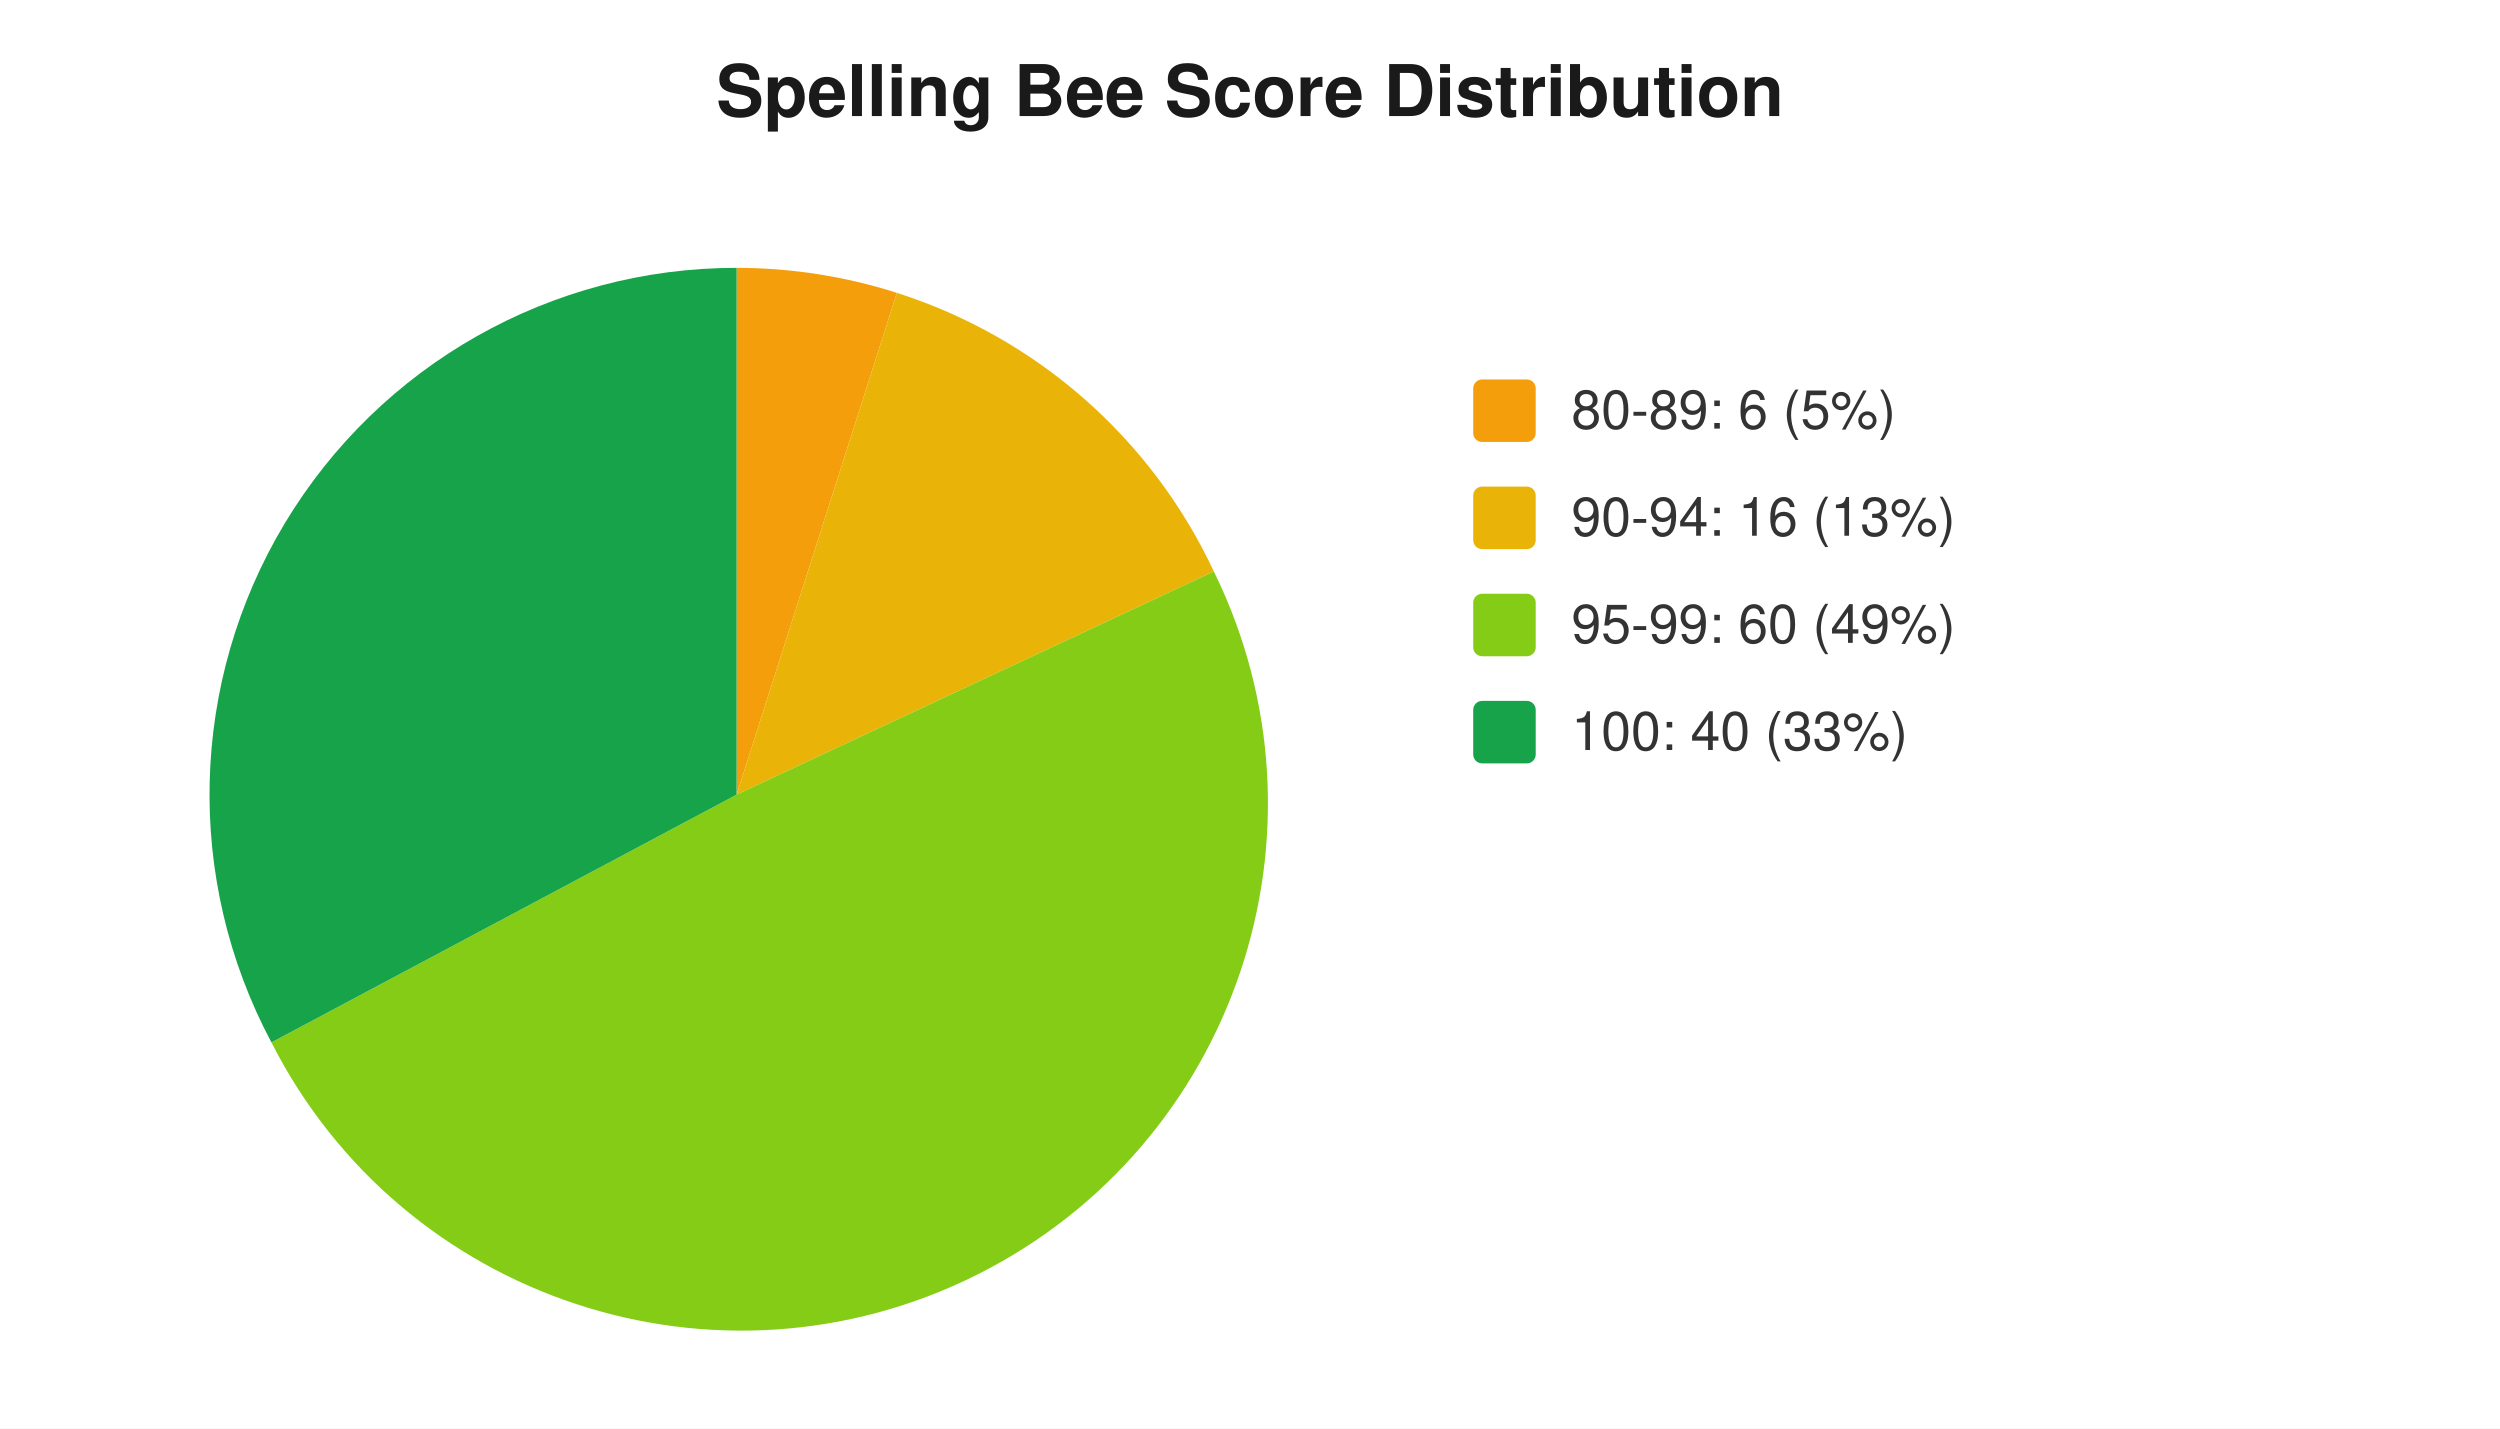
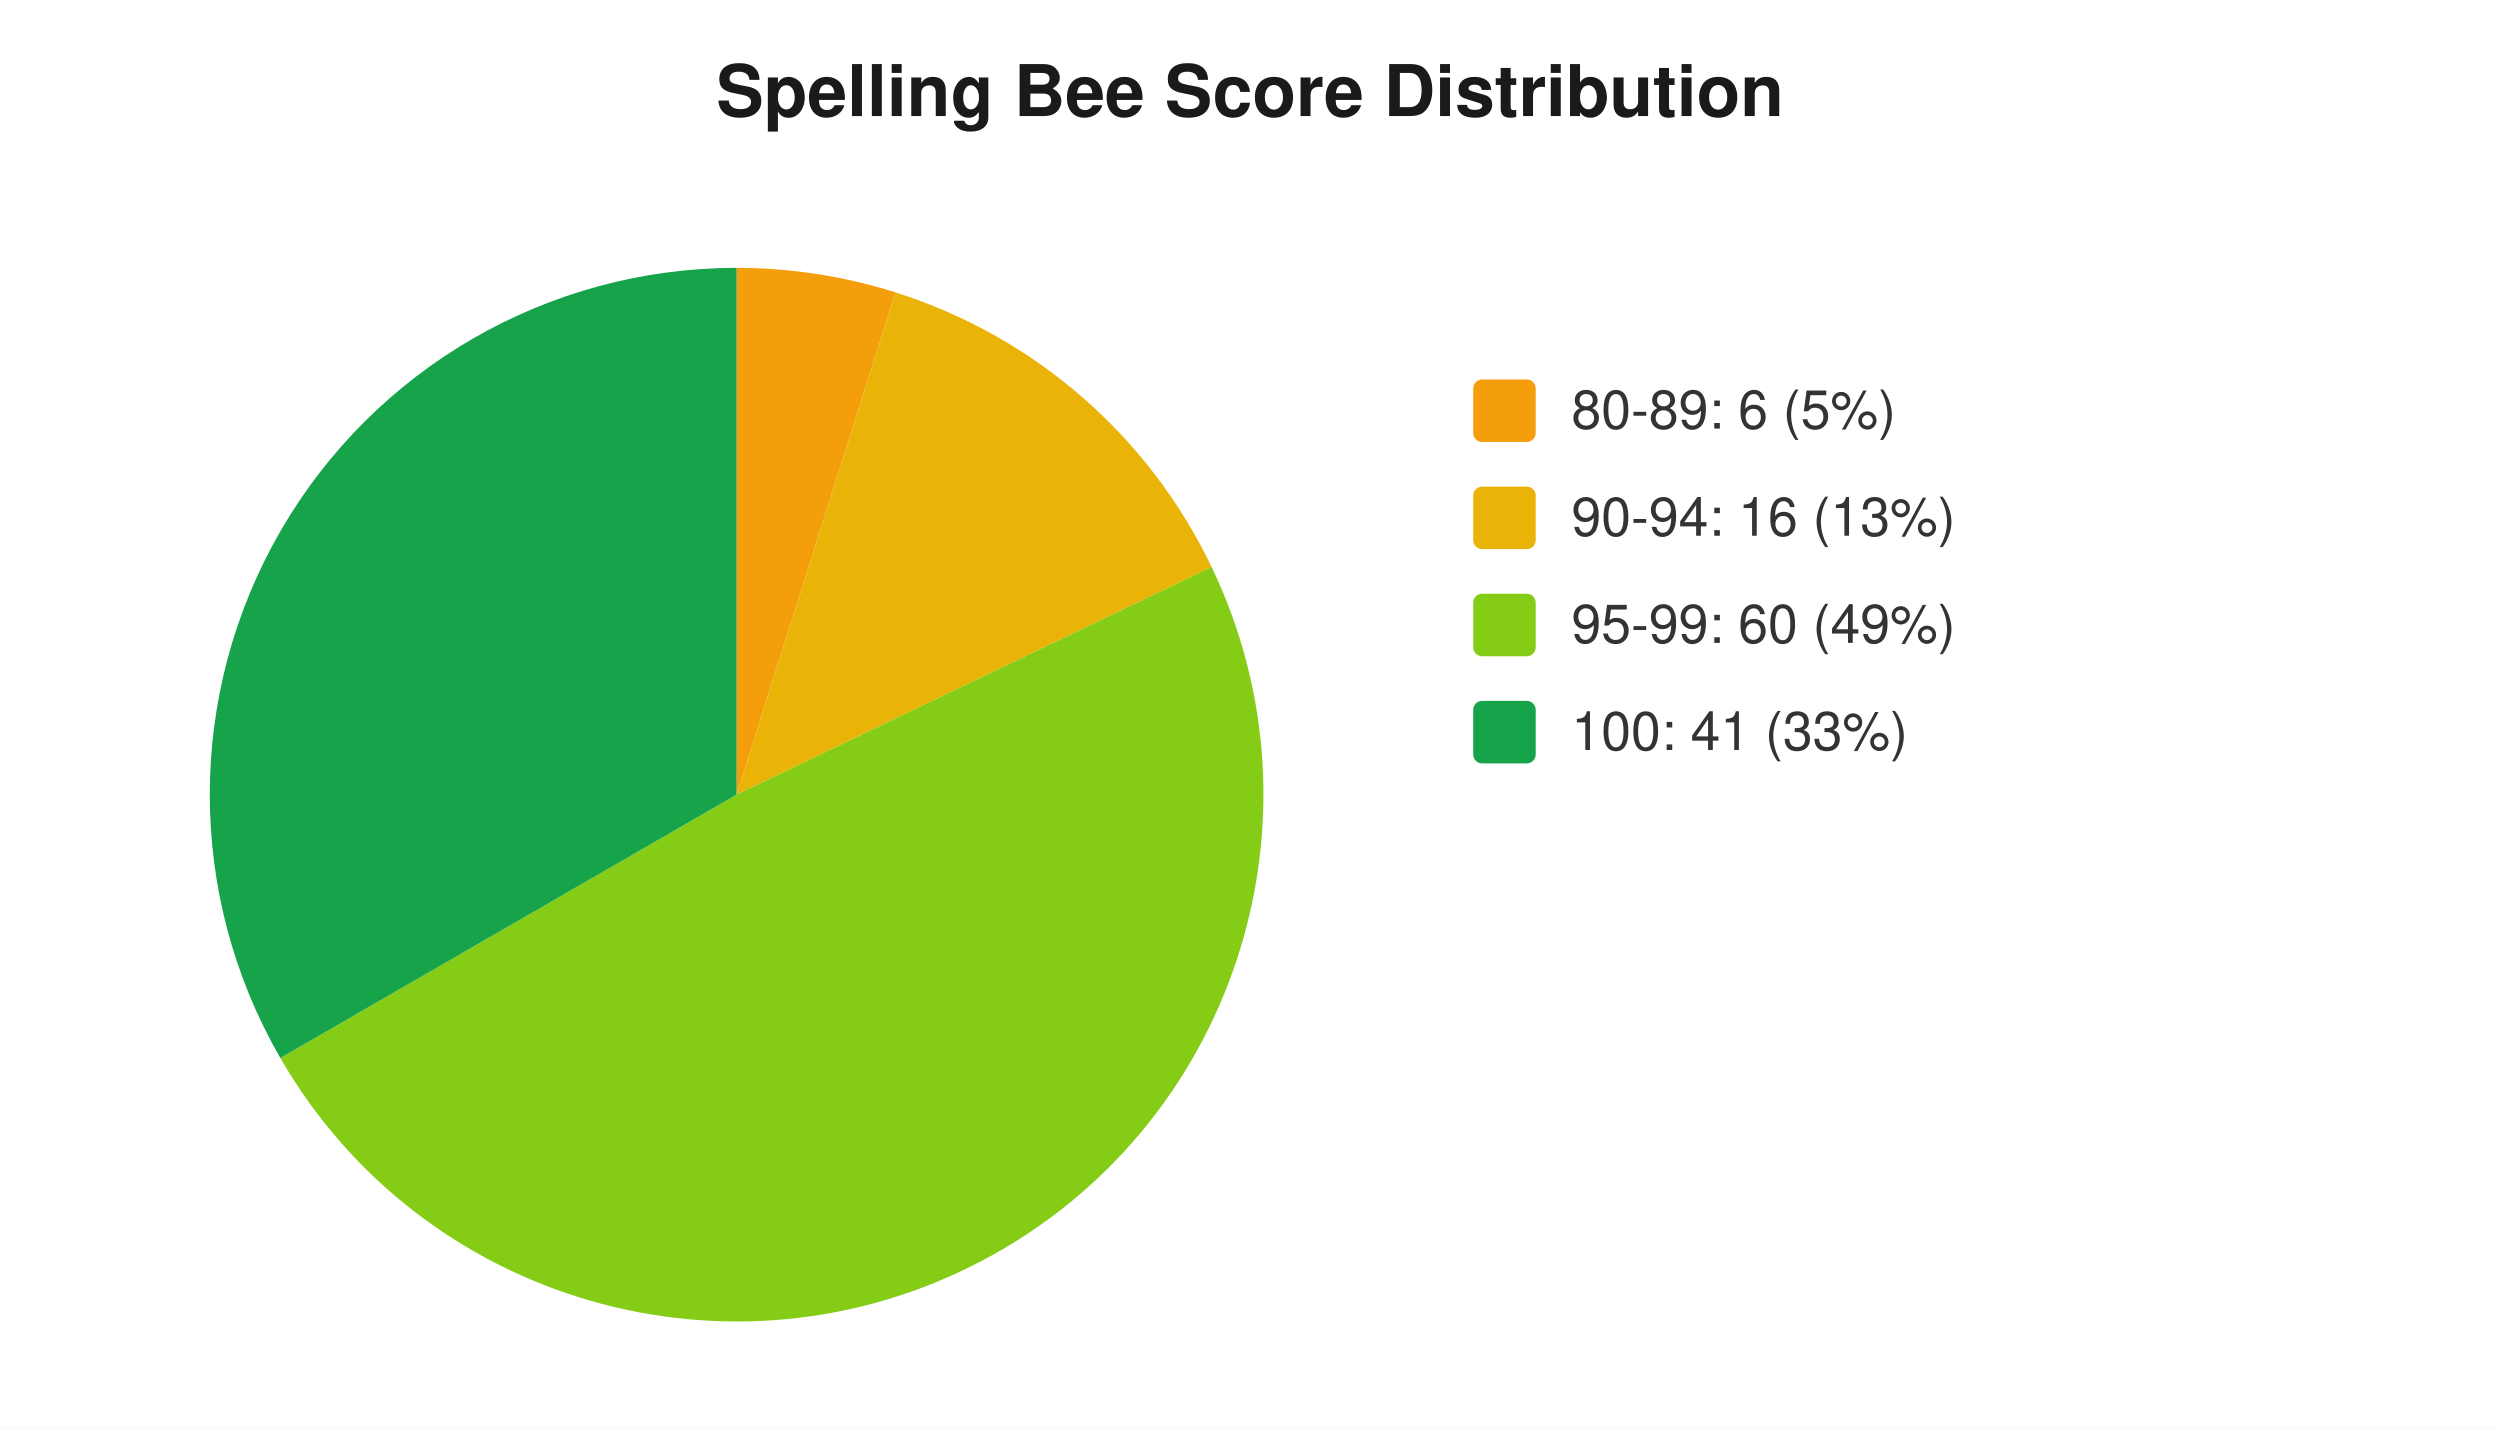
<svg xmlns="http://www.w3.org/2000/svg" width="560" height="320" viewBox="0 0 560 320" font-family="-apple-system,Segoe UI,Helvetica,Arial,sans-serif" font-size="12">
  <rect width="560" height="320" fill="#ffffff" />
  <text x="280" y="26" text-anchor="middle" font-size="16" font-weight="600" fill="#1a1a1a">Spelling Bee Score Distribution</text>
-   <path d="M 165 178 L 165.0 60.0 A 118 118 0 0 1 200.9 65.6 Z" fill="#f59e0b" />
-   <path d="M 165 178 L 200.9 65.6 A 118 118 0 0 1 271.9 128.0 Z" fill="#eab308" />
-   <path d="M 165 178 L 271.9 128.0 A 118 118 0 0 1 60.8 233.5 Z" fill="#84cc16" />
-   <path d="M 165 178 L 60.8 233.5 A 118 118 0 0 1 165.0 60.0 Z" fill="#16a34a" />
+   <path d="M 165 178 L 165.0 60.0 A 118 118 0 0 1 200.6 65.5 Z" fill="#f59e0b" />
+   <path d="M 165 178 L 200.6 65.5 A 118 118 0 0 1 271.4 127.0 Z" fill="#eab308" />
+   <path d="M 165 178 L 271.4 127.0 A 118 118 0 0 1 62.8 237.0 Z" fill="#84cc16" />
+   <path d="M 165 178 L 62.8 237.0 A 118 118 0 0 1 165.0 60.0 Z" fill="#16a34a" />
  <rect x="330" y="85" width="14" height="14" rx="2" fill="#f59e0b" />
  <text x="352" y="96" fill="#333">80-89: 6 (5%)</text>
  <rect x="330" y="109" width="14" height="14" rx="2" fill="#eab308" />
  <text x="352" y="120" fill="#333">90-94: 16 (13%)</text>
  <rect x="330" y="133" width="14" height="14" rx="2" fill="#84cc16" />
  <text x="352" y="144" fill="#333">95-99: 60 (49%)</text>
  <rect x="330" y="157" width="14" height="14" rx="2" fill="#16a34a" />
-   <text x="352" y="168" fill="#333">100: 40 (33%)</text>
+   <text x="352" y="168" fill="#333">100: 41 (33%)</text>
</svg>
